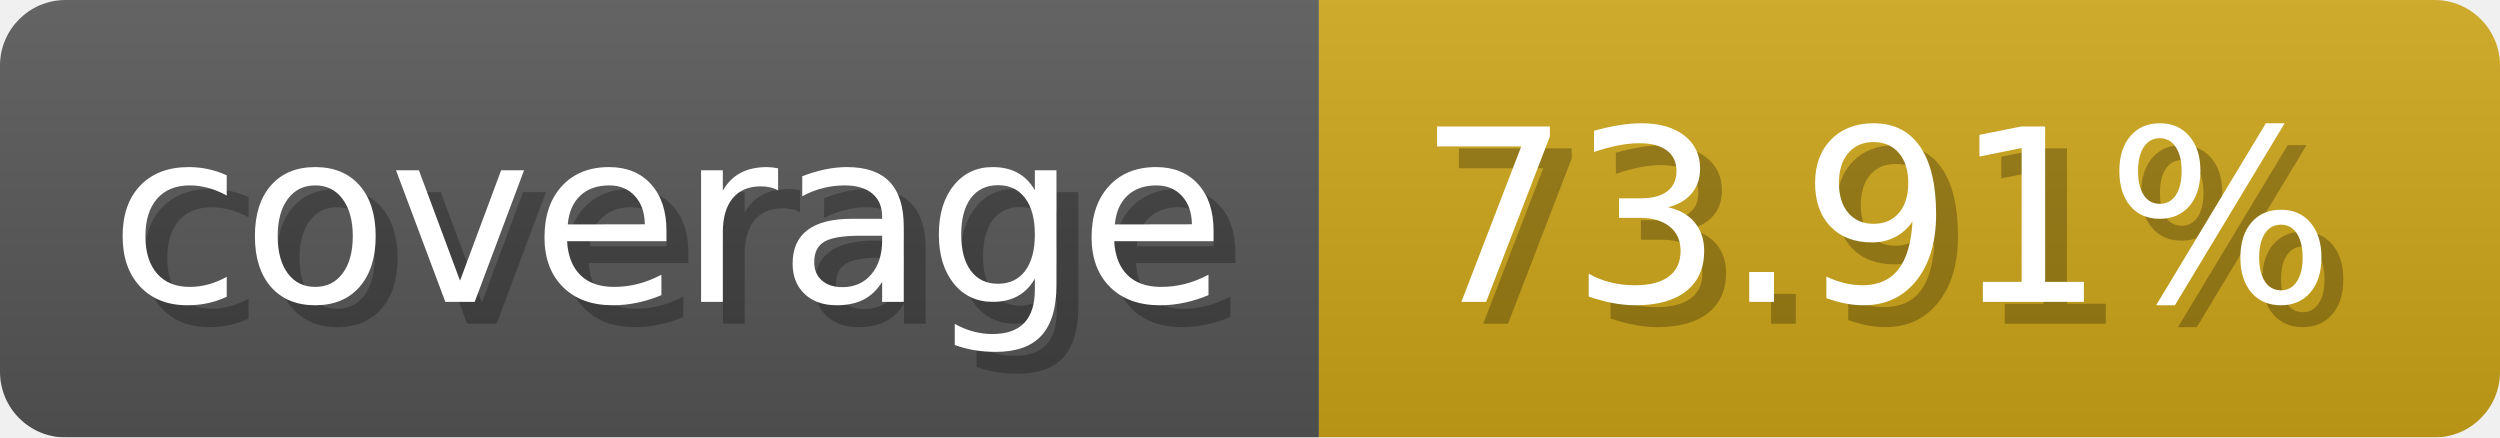
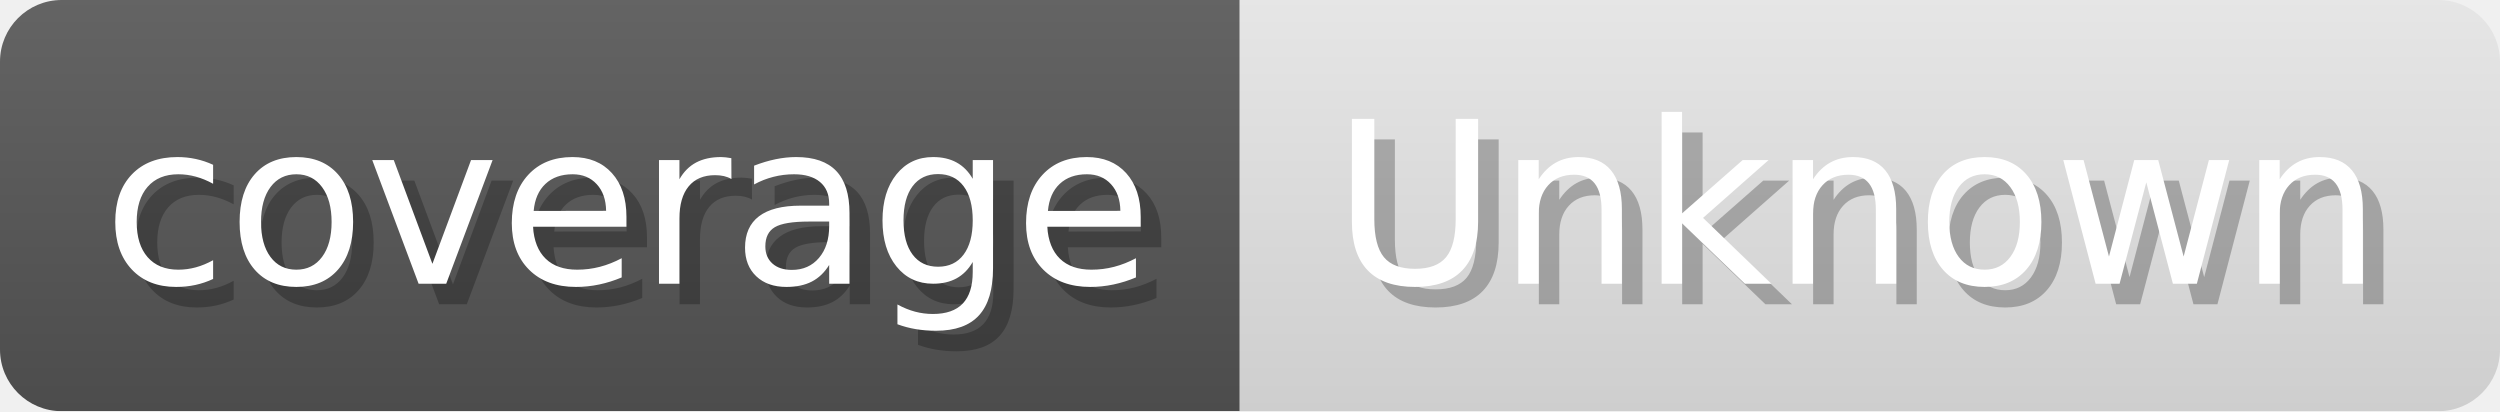
- <svg xmlns="http://www.w3.org/2000/svg" width="114.3" height="20" viewBox="0 0 1143 200" role="img" aria-label="coverage: 73.91%">
+ <svg xmlns="http://www.w3.org/2000/svg" width="121.6" height="20" viewBox="0 0 1216 200" role="img" aria-label="coverage: Unknown">
  <linearGradient id="a" x2="0" y2="100%">
    <stop offset="0" stop-opacity=".1" stop-color="#EEE" />
    <stop offset="1" stop-opacity=".1" />
  </linearGradient>
  <mask id="m">
-     <rect width="1143" height="200" rx="30" fill="#FFF" />
+     <rect width="1216" height="200" rx="30" fill="#FFF" />
  </mask>
  <g mask="url(#m)">
    <rect width="603" height="200" fill="#555" />
-     <rect width="540" height="200" fill="#cba317" x="603" />
-     <rect width="1143" height="200" fill="url(#a)" />
+     <rect width="613" height="200" fill="#e5e5e5" x="603" />
+     <rect width="1216" height="200" fill="url(#a)" />
  </g>
  <g aria-hidden="true" fill="#fff" text-anchor="start" font-family="Verdana,DejaVu Sans,sans-serif" font-size="110">
    <text x="60" y="148" textLength="503" fill="#000" opacity="0.25">coverage</text>
    <text x="50" y="138" textLength="503">coverage</text>
-     <text x="658" y="148" textLength="440" fill="#000" opacity="0.25">73.91%</text>
-     <text x="648" y="138" textLength="440">73.91%</text>
+     <text x="658" y="148" textLength="513" fill="#000" opacity="0.25">Unknown</text>
+     <text x="648" y="138" textLength="513">Unknown</text>
  </g>
</svg>
